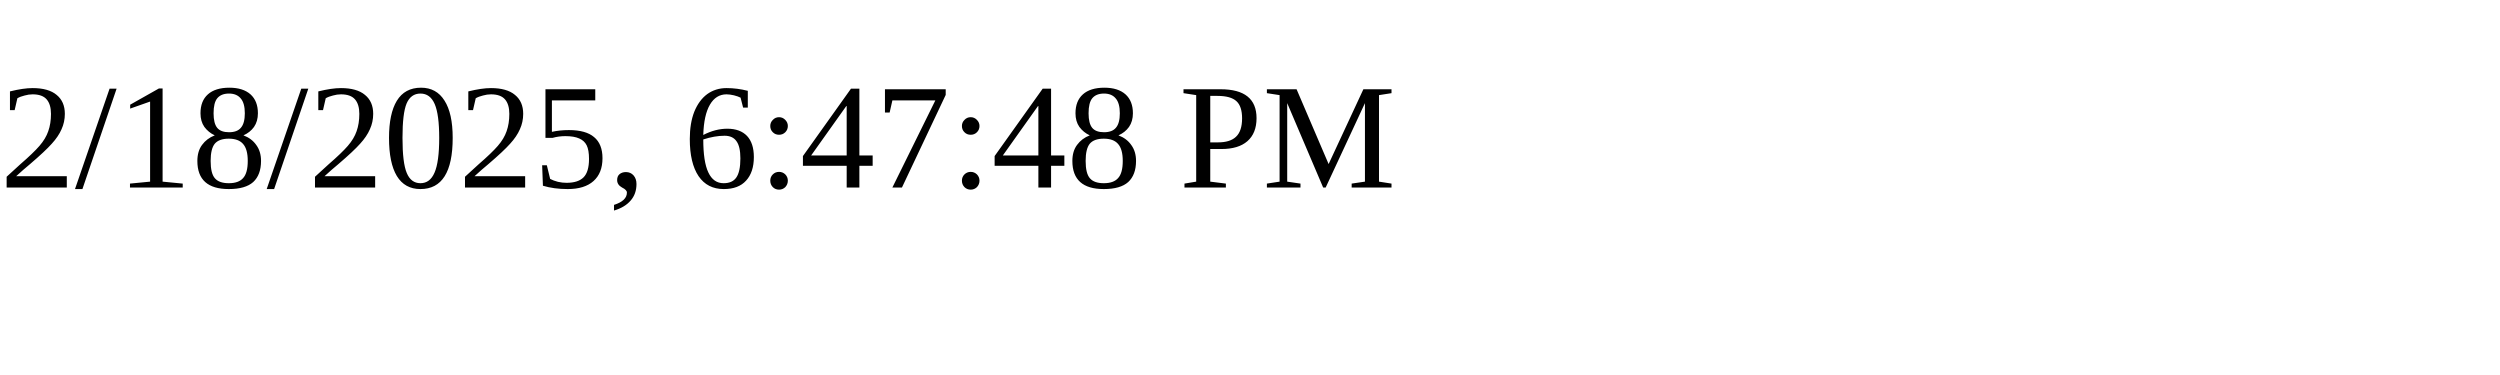
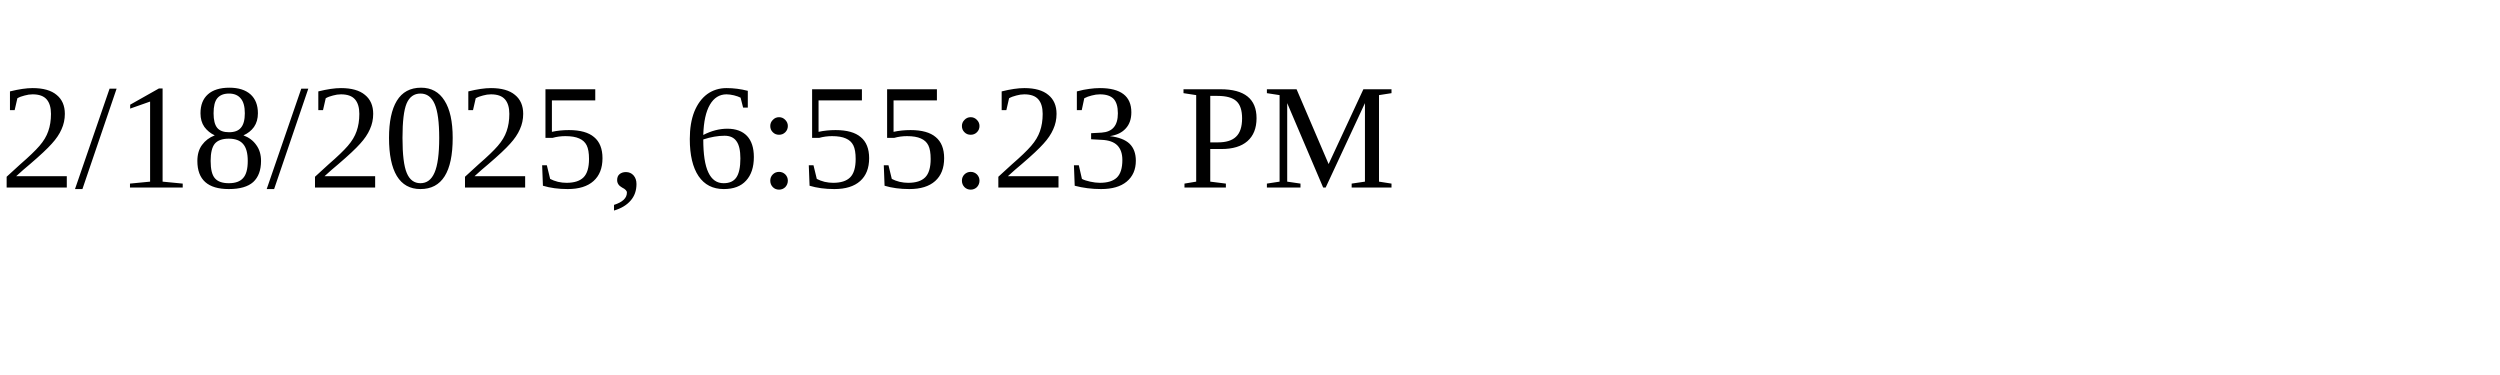
<svg xmlns="http://www.w3.org/2000/svg" height="30" width="200">
-   <text x="0" y="15">2/18/2025, 6:47:48 PM</text>
+   <text x="0" y="15">2/18/2025, 6:55:23 PM</text>
</svg>
